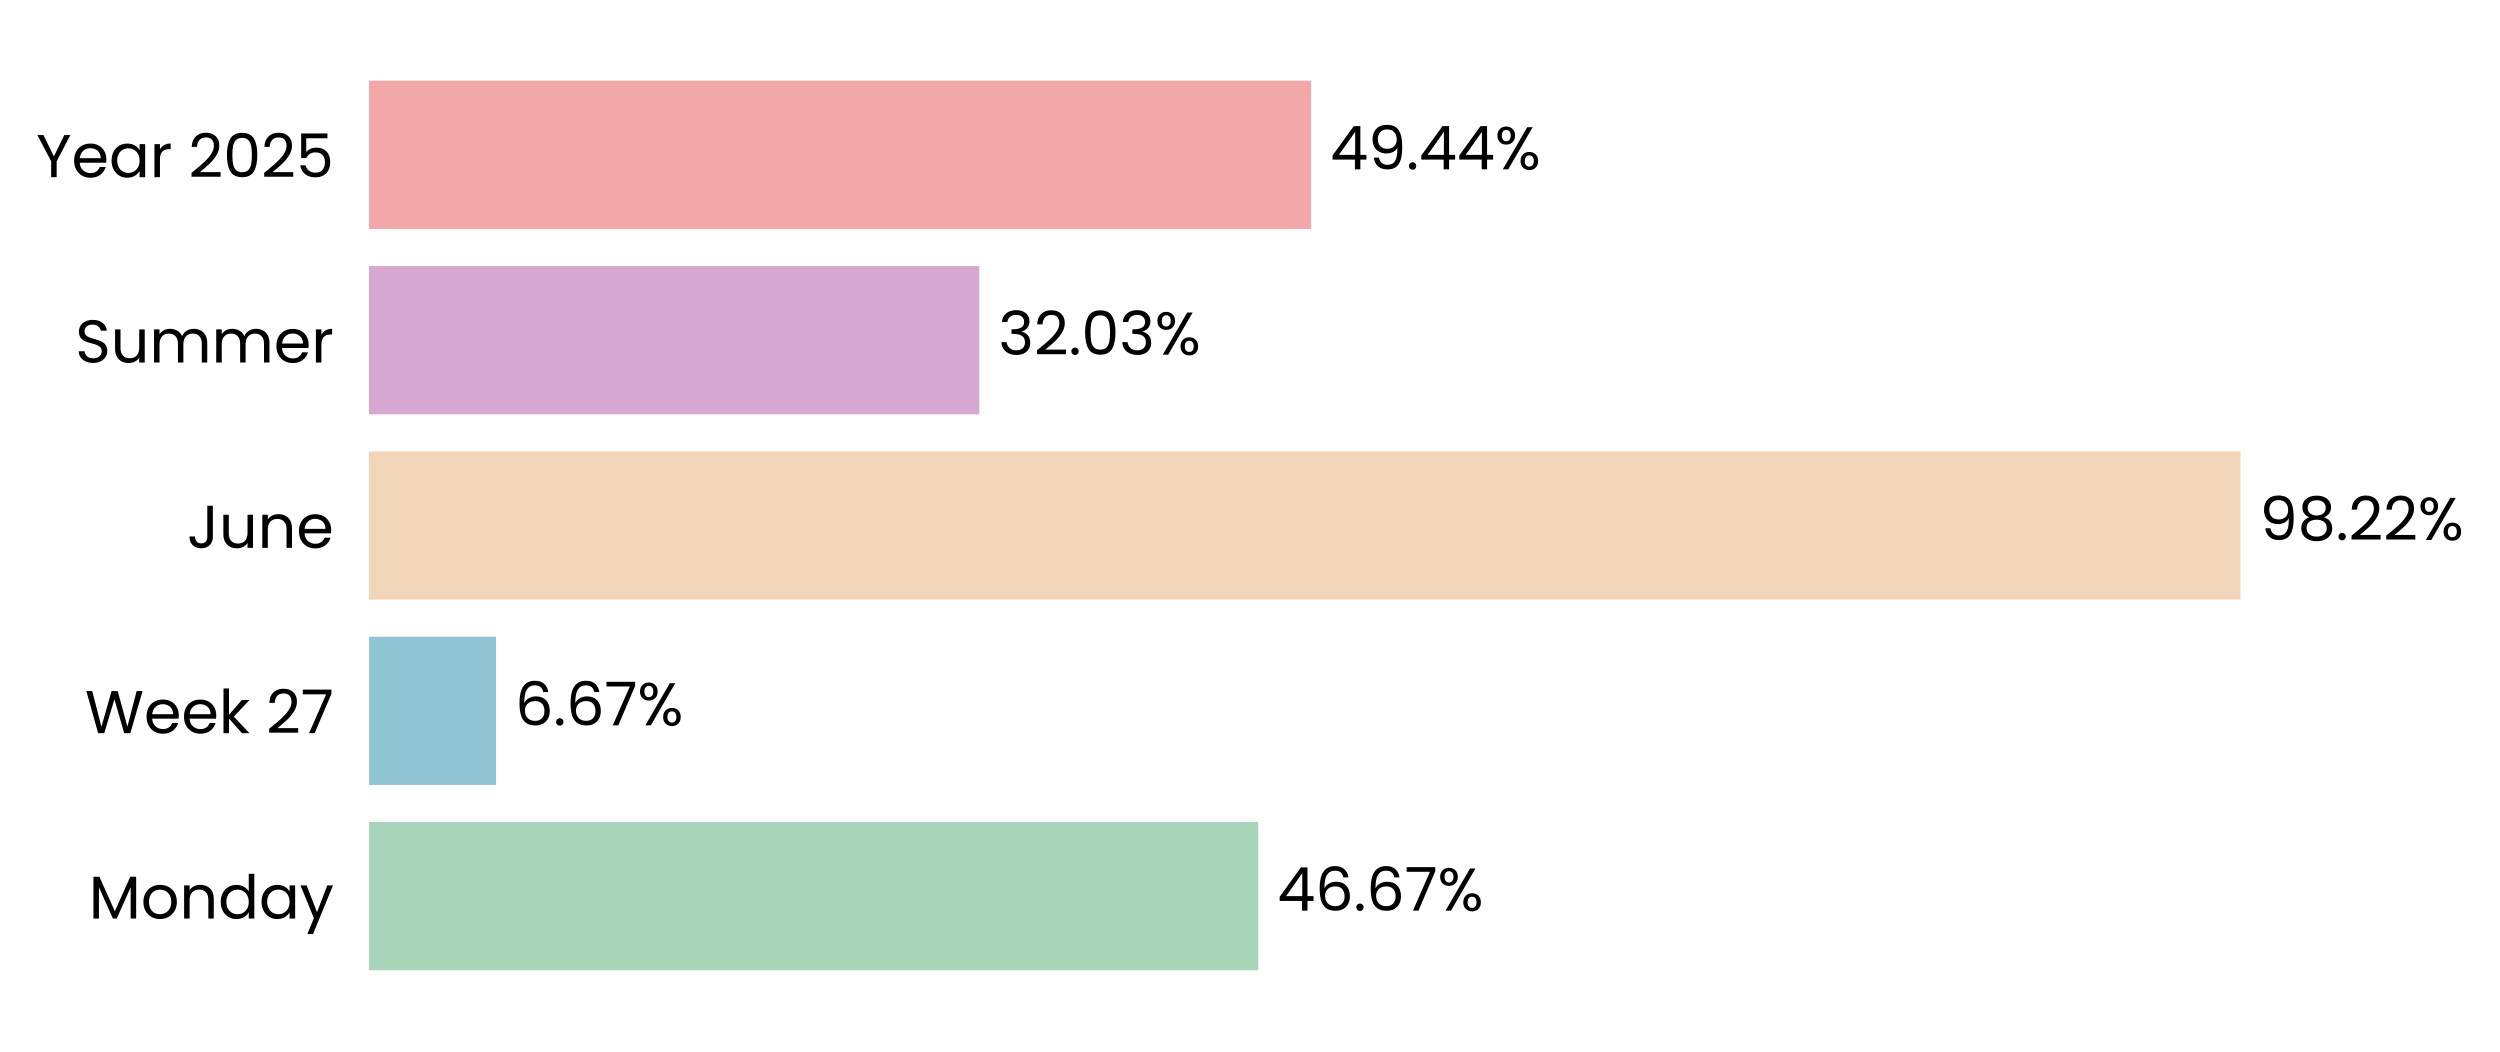
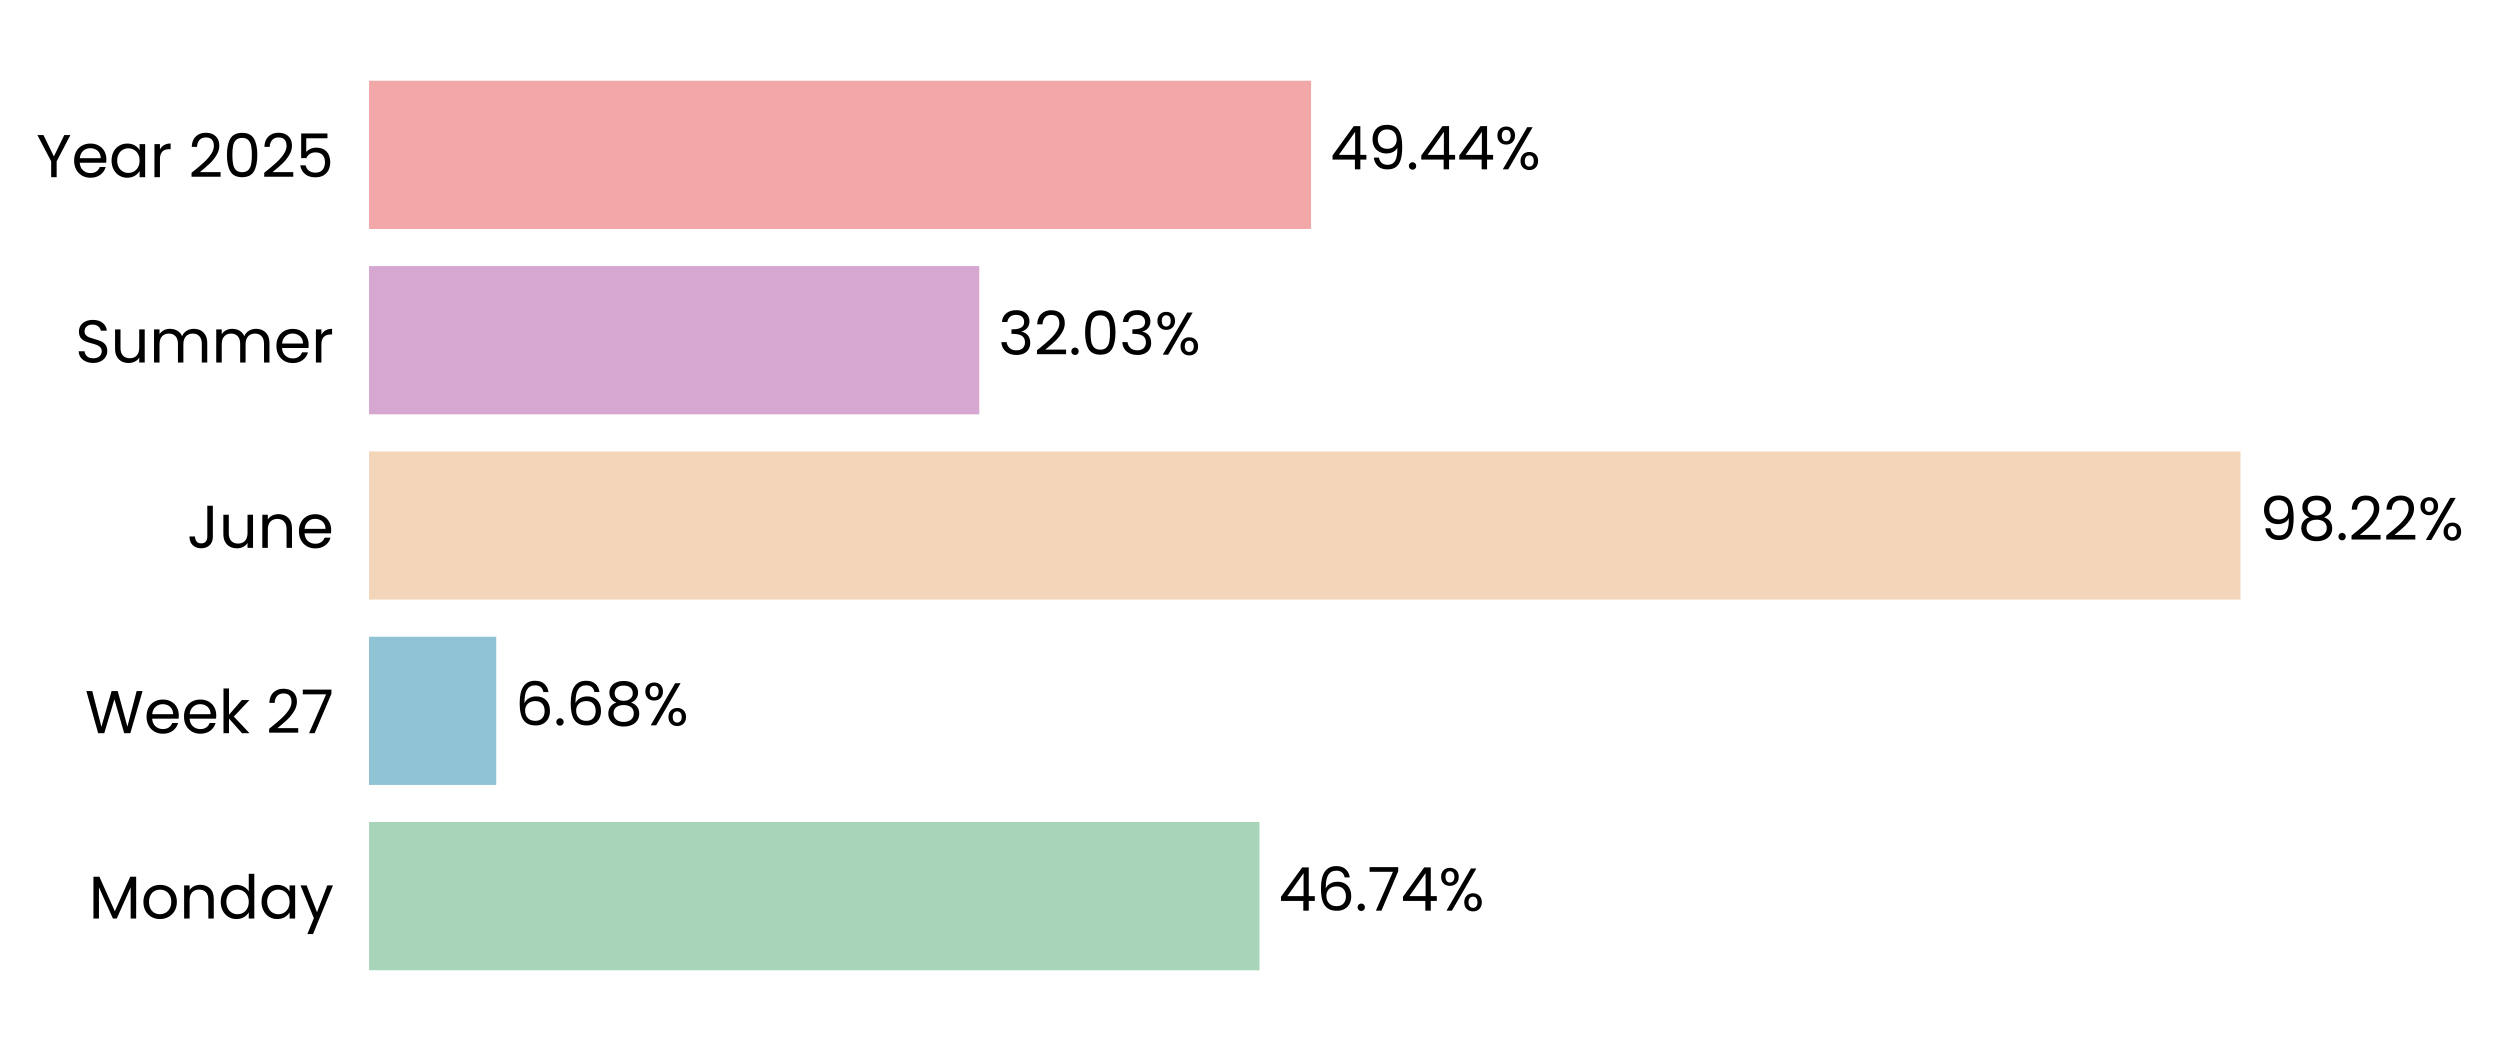
<svg xmlns="http://www.w3.org/2000/svg" xmlns:xlink="http://www.w3.org/1999/xlink" width="496.665pt" height="208.8pt" viewBox="0 0 496.665 208.8" version="1.1">
  <defs>
    <style type="text/css">*{stroke-linejoin: round; stroke-linecap: butt}</style>
  </defs>
  <g id="figure_1">
    <g id="patch_1">
      <path d="M 0 208.8  L 496.665 208.8  L 496.665 0  L 0 0  L 0 208.8  z " style="fill: none" />
    </g>
    <g id="axes_1">
      <g id="patch_2">
-         <path d="M 73.311 201.6  L 451.849 201.6  L 451.849 7.2  L 73.311 7.2  L 73.311 201.6  z " style="fill: none" />
+         <path d="M 73.311 201.6  L 451.84 201.6  L 451.84 7.2  L 73.311 7.2  L 73.311 201.6  z " style="fill: none" />
      </g>
      <g id="patch_3">
-         <path d="M 73.311 192.764  L 249.962 192.764  L 249.962 163.309  L 73.311 163.309  z " clip-path="url(#p0254f99e20)" style="fill: #a8d5ba" />
+         <path d="M 73.311 192.764  L 250.221 192.764  L 250.221 163.309  L 73.311 163.309  z " clip-path="url(#p8263ea9d8c)" style="fill: #a8d5ba" />
      </g>
      <g id="patch_4">
-         <path d="M 73.311 155.945  L 98.547 155.945  L 98.547 126.491  L 73.311 126.491  z " clip-path="url(#p0254f99e20)" style="fill: #90c3d4" />
+         <path d="M 73.311 155.945  L 98.584 155.945  L 98.584 126.491  L 73.311 126.491  z " clip-path="url(#p8263ea9d8c)" style="fill: #90c3d4" />
      </g>
      <g id="patch_5">
-         <path d="M 73.311 119.127  L 445.12 119.127  L 445.12 89.673  L 73.311 89.673  z " clip-path="url(#p0254f99e20)" style="fill: #f3d6ba" />
+         <path d="M 73.311 119.127  L 445.12 119.127  L 445.12 89.673  L 73.311 89.673  z " clip-path="url(#p8263ea9d8c)" style="fill: #f3d6ba" />
      </g>
      <g id="patch_6">
-         <path d="M 73.311 82.309  L 194.553 82.309  L 194.553 52.855  L 73.311 52.855  z " clip-path="url(#p0254f99e20)" style="fill: #d6a8d1" />
+         <path d="M 73.311 82.309  L 194.553 82.309  L 194.553 52.855  L 73.311 52.855  z " clip-path="url(#p8263ea9d8c)" style="fill: #d6a8d1" />
      </g>
      <g id="patch_7">
-         <path d="M 73.311 45.491  L 260.471 45.491  L 260.471 16.036  L 73.311 16.036  z " clip-path="url(#p0254f99e20)" style="fill: #f2a8a8" />
+         <path d="M 73.311 45.491  L 260.468 45.491  L 260.468 16.036  L 73.311 16.036  z " clip-path="url(#p8263ea9d8c)" style="fill: #f2a8a8" />
      </g>
      <g id="matplotlib.axis_1">
        <g id="ytick_1">
          <g id="text_1">
            <g transform="translate(17.64187 182.4764) scale(0.12 -0.12)">
              <defs>
                <path id="Poppins-Regular-4d" d="M 5018 4429  L 5018 0  L 4435 0  L 4435 3302  L 2963 0  L 2554 0  L 1075 3309  L 1075 0  L 493 0  L 493 4429  L 1120 4429  L 2758 768  L 4397 4429  L 5018 4429  z " transform="scale(0.015625)" />
                <path id="Poppins-Regular-6f" d="M 2022 -58  Q 1530 -58 1130 166  Q 730 390 502 803  Q 275 1216 275 1760  Q 275 2298 508 2710  Q 742 3123 1145 3344  Q 1549 3565 2048 3565  Q 2547 3565 2950 3344  Q 3354 3123 3587 2713  Q 3821 2304 3821 1760  Q 3821 1216 3581 803  Q 3341 390 2931 166  Q 2522 -58 2022 -58  z M 2022 454  Q 2336 454 2611 601  Q 2886 749 3056 1043  Q 3226 1338 3226 1760  Q 3226 2182 3059 2476  Q 2893 2771 2624 2915  Q 2355 3059 2042 3059  Q 1722 3059 1456 2915  Q 1190 2771 1030 2476  Q 870 2182 870 1760  Q 870 1331 1027 1036  Q 1184 742 1446 598  Q 1709 454 2022 454  z " transform="scale(0.015625)" />
                <path id="Poppins-Regular-6e" d="M 2202 3571  Q 2842 3571 3238 3184  Q 3635 2797 3635 2067  L 3635 0  L 3059 0  L 3059 1984  Q 3059 2509 2796 2787  Q 2534 3066 2080 3066  Q 1619 3066 1347 2778  Q 1075 2490 1075 1939  L 1075 0  L 493 0  L 493 3507  L 1075 3507  L 1075 3008  Q 1248 3277 1545 3424  Q 1843 3571 2202 3571  z " transform="scale(0.015625)" />
                <path id="Poppins-Regular-64" d="M 275 1766  Q 275 2304 492 2710  Q 710 3117 1091 3341  Q 1472 3565 1946 3565  Q 2355 3565 2707 3376  Q 3059 3187 3245 2880  L 3245 4736  L 3834 4736  L 3834 0  L 3245 0  L 3245 659  Q 3072 346 2733 144  Q 2394 -58 1939 -58  Q 1472 -58 1091 172  Q 710 403 492 819  Q 275 1235 275 1766  z M 3245 1760  Q 3245 2157 3085 2451  Q 2925 2746 2653 2902  Q 2381 3059 2054 3059  Q 1728 3059 1459 2905  Q 1190 2752 1030 2457  Q 870 2163 870 1766  Q 870 1363 1030 1065  Q 1190 768 1459 611  Q 1728 454 2054 454  Q 2381 454 2653 611  Q 2925 768 3085 1065  Q 3245 1363 3245 1760  z " transform="scale(0.015625)" />
                <path id="Poppins-Regular-61" d="M 275 1766  Q 275 2304 492 2710  Q 710 3117 1091 3341  Q 1472 3565 1939 3565  Q 2400 3565 2739 3366  Q 3078 3168 3245 2867  L 3245 3507  L 3834 3507  L 3834 0  L 3245 0  L 3245 653  Q 3072 346 2729 144  Q 2387 -58 1933 -58  Q 1466 -58 1088 172  Q 710 403 492 819  Q 275 1235 275 1766  z M 3245 1760  Q 3245 2157 3085 2451  Q 2925 2746 2653 2902  Q 2381 3059 2054 3059  Q 1728 3059 1459 2905  Q 1190 2752 1030 2457  Q 870 2163 870 1766  Q 870 1363 1030 1065  Q 1190 768 1459 611  Q 1728 454 2054 454  Q 2381 454 2653 611  Q 2925 768 3085 1065  Q 3245 1363 3245 1760  z " transform="scale(0.015625)" />
                <path id="Poppins-Regular-79" d="M 3514 3507  L 1402 -1651  L 800 -1651  L 1491 38  L 77 3507  L 723 3507  L 1824 666  L 2912 3507  L 3514 3507  z " transform="scale(0.015625)" />
              </defs>
              <use xlink:href="#Poppins-Regular-4d" />
              <use xlink:href="#Poppins-Regular-6f" transform="translate(86.09999 0)" />
              <use xlink:href="#Poppins-Regular-6e" transform="translate(150.1 0)" />
              <use xlink:href="#Poppins-Regular-64" transform="translate(214.1 0)" />
              <use xlink:href="#Poppins-Regular-61" transform="translate(281.7 0)" />
              <use xlink:href="#Poppins-Regular-79" transform="translate(349.2999 0)" />
            </g>
          </g>
        </g>
        <g id="ytick_2">
          <g id="text_2">
            <g transform="translate(16.88437 145.6582) scale(0.12 -0.12)">
              <defs>
                <path id="Poppins-Regular-57" d="M 6099 4461  L 4806 0  L 4154 0  L 3117 3590  L 2042 0  L 1395 -6  L 147 4461  L 768 4461  L 1741 678  L 2816 4461  L 3469 4461  L 4493 691  L 5472 4461  L 6099 4461  z " transform="scale(0.015625)" />
                <path id="Poppins-Regular-65" d="M 3693 1888  Q 3693 1722 3674 1536  L 870 1536  Q 902 1018 1225 726  Q 1549 435 2010 435  Q 2387 435 2640 611  Q 2893 787 2995 1082  L 3622 1082  Q 3482 576 3059 259  Q 2637 -58 2010 -58  Q 1510 -58 1116 166  Q 723 390 499 803  Q 275 1216 275 1760  Q 275 2304 492 2713  Q 710 3123 1104 3344  Q 1498 3565 2010 3565  Q 2509 3565 2893 3347  Q 3277 3130 3485 2749  Q 3693 2368 3693 1888  z M 3091 2010  Q 3091 2342 2944 2582  Q 2797 2822 2544 2947  Q 2291 3072 1984 3072  Q 1542 3072 1232 2790  Q 922 2509 877 2010  L 3091 2010  z " transform="scale(0.015625)" />
                <path id="Poppins-Regular-6b" d="M 2451 0  L 1075 1549  L 1075 0  L 493 0  L 493 4736  L 1075 4736  L 1075 1952  L 2426 3507  L 3238 3507  L 1587 1760  L 3245 0  L 2451 0  z " transform="scale(0.015625)" />
                <path id="Poppins-Regular-20" transform="scale(0.015625)" />
                <path id="Poppins-Regular-32" d="M 326 467  Q 1139 1120 1600 1539  Q 2061 1958 2377 2416  Q 2694 2874 2694 3315  Q 2694 3731 2492 3971  Q 2291 4211 1843 4211  Q 1408 4211 1168 3939  Q 928 3667 909 3213  L 346 3213  Q 371 3930 780 4320  Q 1190 4710 1837 4710  Q 2496 4710 2883 4345  Q 3270 3981 3270 3341  Q 3270 2810 2953 2307  Q 2637 1805 2233 1424  Q 1830 1043 1203 538  L 3405 538  L 3405 51  L 326 51  L 326 467  z " transform="scale(0.015625)" />
                <path id="Poppins-Regular-37" d="M 3245 4173  L 1466 0  L 877 0  L 2682 4115  L 211 4115  L 211 4614  L 3245 4614  L 3245 4173  z " transform="scale(0.015625)" />
              </defs>
              <use xlink:href="#Poppins-Regular-57" />
              <use xlink:href="#Poppins-Regular-65" transform="translate(97.59999 0)" />
              <use xlink:href="#Poppins-Regular-65" transform="translate(159.6 0)" />
              <use xlink:href="#Poppins-Regular-6b" transform="translate(221.6 0)" />
              <use xlink:href="#Poppins-Regular-20" transform="translate(273.0999 0)" />
              <use xlink:href="#Poppins-Regular-32" transform="translate(299.7999 0)" />
              <use xlink:href="#Poppins-Regular-37" transform="translate(357.2999 0)" />
            </g>
          </g>
        </g>
        <g id="ytick_3">
          <g id="text_3">
            <g transform="translate(37.15125 108.84) scale(0.12 -0.12)">
              <defs>
                <path id="Poppins-Regular-4a" d="M 2739 4461  L 2739 1165  Q 2739 614 2400 284  Q 2061 -45 1504 -45  Q 941 -45 601 291  Q 262 627 262 1210  L 845 1210  Q 851 883 1014 678  Q 1178 474 1504 474  Q 1830 474 1990 669  Q 2150 864 2150 1165  L 2150 4461  L 2739 4461  z " transform="scale(0.015625)" />
                <path id="Poppins-Regular-75" d="M 3603 3507  L 3603 0  L 3021 0  L 3021 518  Q 2854 250 2556 99  Q 2259 -51 1901 -51  Q 1491 -51 1164 118  Q 838 288 649 627  Q 461 966 461 1453  L 461 3507  L 1037 3507  L 1037 1530  Q 1037 1011 1299 732  Q 1562 454 2016 454  Q 2483 454 2752 742  Q 3021 1030 3021 1581  L 3021 3507  L 3603 3507  z " transform="scale(0.015625)" />
              </defs>
              <use xlink:href="#Poppins-Regular-4a" />
              <use xlink:href="#Poppins-Regular-75" transform="translate(52.99999 0)" />
              <use xlink:href="#Poppins-Regular-6e" transform="translate(117 0)" />
              <use xlink:href="#Poppins-Regular-65" transform="translate(181 0)" />
            </g>
          </g>
        </g>
        <g id="ytick_4">
          <g id="text_4">
            <g transform="translate(14.95125 72.02182) scale(0.12 -0.12)">
              <defs>
                <path id="Poppins-Regular-53" d="M 1907 -45  Q 1466 -45 1117 112  Q 768 269 569 547  Q 371 826 365 1190  L 986 1190  Q 1018 877 1245 662  Q 1472 448 1907 448  Q 2323 448 2563 656  Q 2803 864 2803 1190  Q 2803 1446 2662 1606  Q 2522 1766 2310 1849  Q 2099 1933 1741 2029  Q 1299 2144 1033 2259  Q 768 2374 579 2620  Q 390 2867 390 3283  Q 390 3648 576 3929  Q 762 4211 1098 4364  Q 1434 4518 1869 4518  Q 2496 4518 2896 4204  Q 3296 3891 3347 3373  L 2707 3373  Q 2675 3629 2438 3824  Q 2202 4019 1811 4019  Q 1446 4019 1216 3830  Q 986 3642 986 3302  Q 986 3059 1123 2905  Q 1261 2752 1462 2672  Q 1664 2592 2029 2490  Q 2470 2368 2739 2249  Q 3008 2131 3200 1884  Q 3392 1638 3392 1216  Q 3392 890 3219 602  Q 3046 314 2707 134  Q 2368 -45 1907 -45  z " transform="scale(0.015625)" />
                <path id="Poppins-Regular-6d" d="M 4710 3571  Q 5120 3571 5440 3401  Q 5760 3232 5945 2893  Q 6131 2554 6131 2067  L 6131 0  L 5555 0  L 5555 1984  Q 5555 2509 5296 2787  Q 5037 3066 4595 3066  Q 4141 3066 3872 2774  Q 3603 2483 3603 1933  L 3603 0  L 3027 0  L 3027 1984  Q 3027 2509 2768 2787  Q 2509 3066 2067 3066  Q 1613 3066 1344 2774  Q 1075 2483 1075 1933  L 1075 0  L 493 0  L 493 3507  L 1075 3507  L 1075 3002  Q 1248 3277 1539 3424  Q 1830 3571 2182 3571  Q 2624 3571 2963 3372  Q 3302 3174 3469 2790  Q 3616 3162 3955 3366  Q 4294 3571 4710 3571  z " transform="scale(0.015625)" />
                <path id="Poppins-Regular-72" d="M 1075 2938  Q 1229 3238 1513 3404  Q 1798 3571 2208 3571  L 2208 2970  L 2054 2970  Q 1075 2970 1075 1907  L 1075 0  L 493 0  L 493 3507  L 1075 3507  L 1075 2938  z " transform="scale(0.015625)" />
              </defs>
              <use xlink:href="#Poppins-Regular-53" />
              <use xlink:href="#Poppins-Regular-75" transform="translate(58.7 0)" />
              <use xlink:href="#Poppins-Regular-6d" transform="translate(122.7 0)" />
              <use xlink:href="#Poppins-Regular-6d" transform="translate(225.7 0)" />
              <use xlink:href="#Poppins-Regular-65" transform="translate(328.7 0)" />
              <use xlink:href="#Poppins-Regular-72" transform="translate(390.6999 0)" />
            </g>
          </g>
        </g>
        <g id="ytick_5">
          <g id="text_5">
            <g transform="translate(7.2 35.20364) scale(0.12 -0.12)">
              <defs>
                <path id="Poppins-Regular-59" d="M 3616 4461  L 2163 1683  L 2163 0  L 1581 0  L 1581 1683  L 122 4461  L 768 4461  L 1869 2202  L 2970 4461  L 3616 4461  z " transform="scale(0.015625)" />
                <path id="Poppins-Regular-30" d="M 397 2362  Q 397 3462 755 4080  Q 1114 4698 2010 4698  Q 2899 4698 3257 4080  Q 3616 3462 3616 2362  Q 3616 1242 3257 621  Q 2899 0 2010 0  Q 1114 0 755 621  Q 397 1242 397 2362  z M 3040 2362  Q 3040 2918 2966 3305  Q 2893 3693 2665 3929  Q 2438 4166 2010 4166  Q 1574 4166 1347 3929  Q 1120 3693 1046 3305  Q 973 2918 973 2362  Q 973 1786 1046 1395  Q 1120 1005 1347 768  Q 1574 531 2010 531  Q 2438 531 2665 768  Q 2893 1005 2966 1395  Q 3040 1786 3040 2362  z " transform="scale(0.015625)" />
                <path id="Poppins-Regular-35" d="M 3347 4122  L 1101 4122  L 1101 2662  Q 1248 2867 1536 2998  Q 1824 3130 2157 3130  Q 2688 3130 3021 2909  Q 3354 2688 3498 2339  Q 3642 1990 3642 1600  Q 3642 1139 3469 774  Q 3296 410 2941 198  Q 2586 -13 2061 -13  Q 1389 -13 973 332  Q 557 678 467 1254  L 1037 1254  Q 1120 890 1389 685  Q 1658 480 2067 480  Q 2573 480 2829 784  Q 3085 1088 3085 1587  Q 3085 2086 2829 2358  Q 2573 2630 2074 2630  Q 1734 2630 1481 2467  Q 1229 2304 1114 2022  L 563 2022  L 563 4634  L 3347 4634  L 3347 4122  z " transform="scale(0.015625)" />
              </defs>
              <use xlink:href="#Poppins-Regular-59" />
              <use xlink:href="#Poppins-Regular-65" transform="translate(58.39999 0)" />
              <use xlink:href="#Poppins-Regular-61" transform="translate(120.4 0)" />
              <use xlink:href="#Poppins-Regular-72" transform="translate(188 0)" />
              <use xlink:href="#Poppins-Regular-20" transform="translate(225.3 0)" />
              <use xlink:href="#Poppins-Regular-32" transform="translate(252 0)" />
              <use xlink:href="#Poppins-Regular-30" transform="translate(309.4999 0)" />
              <use xlink:href="#Poppins-Regular-32" transform="translate(372.2999 0)" />
              <use xlink:href="#Poppins-Regular-35" transform="translate(429.7999 0)" />
            </g>
          </g>
        </g>
      </g>
      <g id="text_6">
-         <g transform="translate(253.7477 180.9164) scale(0.12 -0.12)">
+         <g transform="translate(254.0063 180.9164) scale(0.12 -0.12)">
          <defs>
            <path id="Poppins-Regular-34" d="M 256 1030  L 256 1472  L 2502 4582  L 3200 4582  L 3200 1536  L 3840 1536  L 3840 1030  L 3200 1030  L 3200 0  L 2624 0  L 2624 1030  L 256 1030  z M 2650 3974  L 928 1536  L 2650 1536  L 2650 3974  z " transform="scale(0.015625)" />
            <path id="Poppins-Regular-36" d="M 2976 3526  Q 2835 4237 2099 4237  Q 1530 4237 1248 3798  Q 966 3360 973 2355  Q 1120 2688 1462 2877  Q 1805 3066 2227 3066  Q 2886 3066 3280 2656  Q 3674 2246 3674 1523  Q 3674 1088 3504 742  Q 3334 397 2992 192  Q 2650 -13 2163 -13  Q 1504 -13 1133 281  Q 762 576 614 1094  Q 467 1613 467 2374  Q 467 4723 2106 4723  Q 2733 4723 3091 4384  Q 3450 4045 3514 3526  L 2976 3526  z M 2106 2573  Q 1830 2573 1587 2461  Q 1344 2349 1193 2121  Q 1043 1894 1043 1568  Q 1043 1082 1324 778  Q 1606 474 2131 474  Q 2579 474 2844 752  Q 3110 1030 3110 1504  Q 3110 2003 2854 2288  Q 2598 2573 2106 2573  z " transform="scale(0.015625)" />
            <path id="Poppins-Regular-2e" d="M 678 -38  Q 512 -38 397 77  Q 282 192 282 358  Q 282 525 397 640  Q 512 755 678 755  Q 838 755 950 640  Q 1062 525 1062 358  Q 1062 192 950 77  Q 838 -38 678 -38  z " transform="scale(0.015625)" />
            <path id="Poppins-Regular-25" d="M 269 3584  Q 269 4019 531 4278  Q 794 4538 1203 4538  Q 1613 4538 1875 4278  Q 2138 4019 2138 3584  Q 2138 3142 1875 2883  Q 1613 2624 1203 2624  Q 794 2624 531 2883  Q 269 3142 269 3584  z M 4006 4467  L 1414 0  L 838 0  L 3430 4467  L 4006 4467  z M 1203 4179  Q 986 4179 861 4028  Q 736 3878 736 3584  Q 736 3290 861 3136  Q 986 2982 1203 2982  Q 1421 2982 1549 3139  Q 1677 3296 1677 3584  Q 1677 3878 1549 4028  Q 1421 4179 1203 4179  z M 2720 883  Q 2720 1325 2982 1584  Q 3245 1843 3654 1843  Q 4064 1843 4323 1584  Q 4582 1325 4582 883  Q 4582 448 4323 185  Q 4064 -77 3654 -77  Q 3245 -77 2982 182  Q 2720 442 2720 883  z M 3648 1478  Q 3430 1478 3302 1328  Q 3174 1178 3174 883  Q 3174 595 3302 444  Q 3430 294 3648 294  Q 3866 294 3994 444  Q 4122 595 4122 883  Q 4122 1178 3994 1328  Q 3866 1478 3648 1478  z " transform="scale(0.015625)" />
          </defs>
          <use xlink:href="#Poppins-Regular-34" />
          <use xlink:href="#Poppins-Regular-36" transform="translate(62.89999 0)" />
          <use xlink:href="#Poppins-Regular-2e" transform="translate(126.4 0)" />
-           <use xlink:href="#Poppins-Regular-36" transform="translate(147.4 0)" />
-           <use xlink:href="#Poppins-Regular-37" transform="translate(210.8999 0)" />
-           <use xlink:href="#Poppins-Regular-25" transform="translate(265.4999 0)" />
+           <use xlink:href="#Poppins-Regular-37" transform="translate(147.4 0)" />
+           <use xlink:href="#Poppins-Regular-34" transform="translate(202 0)" />
+           <use xlink:href="#Poppins-Regular-25" transform="translate(264.8999 0)" />
        </g>
      </g>
      <g id="text_7">
-         <g transform="translate(102.3325 144.0982) scale(0.12 -0.12)">
+         <g transform="translate(102.3694 144.0982) scale(0.12 -0.12)">
+           <defs>
+             <path id="Poppins-Regular-38" d="M 1242 2406  Q 883 2547 691 2816  Q 499 3085 499 3469  Q 499 3814 672 4092  Q 845 4371 1187 4534  Q 1530 4698 2016 4698  Q 2502 4698 2844 4534  Q 3187 4371 3363 4092  Q 3539 3814 3539 3469  Q 3539 3098 3340 2819  Q 3142 2541 2797 2406  Q 3194 2285 3427 1981  Q 3661 1677 3661 1248  Q 3661 832 3456 521  Q 3251 211 2876 41  Q 2502 -128 2016 -128  Q 1530 -128 1162 41  Q 794 211 589 521  Q 384 832 384 1248  Q 384 1677 614 1984  Q 845 2291 1242 2406  z M 2976 3398  Q 2976 3789 2720 4000  Q 2464 4211 2016 4211  Q 1574 4211 1318 4000  Q 1062 3789 1062 3392  Q 1062 3034 1328 2816  Q 1594 2598 2016 2598  Q 2445 2598 2710 2819  Q 2976 3040 2976 3398  z M 2016 2150  Q 1542 2150 1241 1929  Q 941 1709 941 1267  Q 941 858 1232 608  Q 1523 358 2016 358  Q 2509 358 2797 608  Q 3085 858 3085 1267  Q 3085 1696 2790 1923  Q 2496 2150 2016 2150  z " transform="scale(0.015625)" />
+           </defs>
          <use xlink:href="#Poppins-Regular-36" />
          <use xlink:href="#Poppins-Regular-2e" transform="translate(63.49999 0)" />
          <use xlink:href="#Poppins-Regular-36" transform="translate(84.49997 0)" />
-           <use xlink:href="#Poppins-Regular-37" transform="translate(148 0)" />
-           <use xlink:href="#Poppins-Regular-25" transform="translate(202.5999 0)" />
+           <use xlink:href="#Poppins-Regular-38" transform="translate(148 0)" />
+           <use xlink:href="#Poppins-Regular-25" transform="translate(211.0999 0)" />
        </g>
      </g>
      <g id="text_8">
-         <g transform="translate(448.9051 107.28) scale(0.12 -0.12)">
+         <g transform="translate(448.9049 107.28) scale(0.12 -0.12)">
          <defs>
            <path id="Poppins-Regular-39" d="M 1146 1242  Q 1210 877 1443 678  Q 1677 480 2074 480  Q 2605 480 2857 896  Q 3110 1312 3098 2298  Q 2963 2010 2649 1846  Q 2336 1683 1952 1683  Q 1523 1683 1187 1859  Q 851 2035 659 2374  Q 467 2714 467 3194  Q 467 3878 864 4297  Q 1261 4717 1990 4717  Q 2886 4717 3248 4134  Q 3610 3552 3610 2400  Q 3610 1594 3466 1069  Q 3322 544 2979 269  Q 2637 -6 2042 -6  Q 1389 -6 1024 346  Q 659 698 608 1242  L 1146 1242  z M 2048 2176  Q 2477 2176 2752 2441  Q 3027 2707 3027 3162  Q 3027 3642 2758 3936  Q 2490 4230 2003 4230  Q 1555 4230 1289 3948  Q 1024 3667 1024 3206  Q 1024 2739 1286 2457  Q 1549 2176 2048 2176  z " transform="scale(0.015625)" />
-             <path id="Poppins-Regular-38" d="M 1242 2406  Q 883 2547 691 2816  Q 499 3085 499 3469  Q 499 3814 672 4092  Q 845 4371 1187 4534  Q 1530 4698 2016 4698  Q 2502 4698 2844 4534  Q 3187 4371 3363 4092  Q 3539 3814 3539 3469  Q 3539 3098 3340 2819  Q 3142 2541 2797 2406  Q 3194 2285 3427 1981  Q 3661 1677 3661 1248  Q 3661 832 3456 521  Q 3251 211 2876 41  Q 2502 -128 2016 -128  Q 1530 -128 1162 41  Q 794 211 589 521  Q 384 832 384 1248  Q 384 1677 614 1984  Q 845 2291 1242 2406  z M 2976 3398  Q 2976 3789 2720 4000  Q 2464 4211 2016 4211  Q 1574 4211 1318 4000  Q 1062 3789 1062 3392  Q 1062 3034 1328 2816  Q 1594 2598 2016 2598  Q 2445 2598 2710 2819  Q 2976 3040 2976 3398  z M 2016 2150  Q 1542 2150 1241 1929  Q 941 1709 941 1267  Q 941 858 1232 608  Q 1523 358 2016 358  Q 2509 358 2797 608  Q 3085 858 3085 1267  Q 3085 1696 2790 1923  Q 2496 2150 2016 2150  z " transform="scale(0.015625)" />
          </defs>
          <use xlink:href="#Poppins-Regular-39" />
          <use xlink:href="#Poppins-Regular-38" transform="translate(62.99999 0)" />
          <use xlink:href="#Poppins-Regular-2e" transform="translate(126.1 0)" />
          <use xlink:href="#Poppins-Regular-32" transform="translate(147.1 0)" />
          <use xlink:href="#Poppins-Regular-32" transform="translate(204.5999 0)" />
          <use xlink:href="#Poppins-Regular-25" transform="translate(262.0999 0)" />
        </g>
      </g>
      <g id="text_9">
-         <g transform="translate(198.3385 70.46182) scale(0.12 -0.12)">
+         <g transform="translate(198.3384 70.46182) scale(0.12 -0.12)">
          <defs>
            <path id="Poppins-Regular-33" d="M 384 3462  Q 429 4051 838 4384  Q 1248 4717 1901 4717  Q 2336 4717 2653 4560  Q 2970 4403 3133 4134  Q 3296 3866 3296 3526  Q 3296 3130 3069 2842  Q 2842 2554 2477 2470  L 2477 2438  Q 2893 2336 3136 2035  Q 3379 1734 3379 1248  Q 3379 883 3212 592  Q 3046 301 2713 134  Q 2381 -32 1914 -32  Q 1235 -32 800 323  Q 365 678 314 1331  L 877 1331  Q 922 947 1190 704  Q 1459 461 1907 461  Q 2355 461 2588 694  Q 2822 928 2822 1299  Q 2822 1779 2502 1990  Q 2182 2202 1536 2202  L 1389 2202  L 1389 2688  L 1542 2688  Q 2131 2694 2432 2883  Q 2733 3072 2733 3469  Q 2733 3808 2512 4013  Q 2291 4218 1882 4218  Q 1485 4218 1241 4013  Q 998 3808 954 3462  L 384 3462  z " transform="scale(0.015625)" />
          </defs>
          <use xlink:href="#Poppins-Regular-33" />
          <use xlink:href="#Poppins-Regular-32" transform="translate(58.89999 0)" />
          <use xlink:href="#Poppins-Regular-2e" transform="translate(116.4 0)" />
          <use xlink:href="#Poppins-Regular-30" transform="translate(137.4 0)" />
          <use xlink:href="#Poppins-Regular-33" transform="translate(200.2 0)" />
          <use xlink:href="#Poppins-Regular-25" transform="translate(259.0999 0)" />
        </g>
      </g>
      <g id="text_10">
-         <g transform="translate(264.2569 33.64364) scale(0.12 -0.12)">
+         <g transform="translate(264.253 33.64364) scale(0.12 -0.12)">
          <use xlink:href="#Poppins-Regular-34" />
          <use xlink:href="#Poppins-Regular-39" transform="translate(62.89999 0)" />
          <use xlink:href="#Poppins-Regular-2e" transform="translate(125.9 0)" />
          <use xlink:href="#Poppins-Regular-34" transform="translate(146.9 0)" />
          <use xlink:href="#Poppins-Regular-34" transform="translate(209.8 0)" />
          <use xlink:href="#Poppins-Regular-25" transform="translate(272.7 0)" />
        </g>
      </g>
    </g>
  </g>
  <defs>
-     <clipPath id="p0254f99e20">
-       <rect x="73.311" y="7.2" width="378.538" height="194.4" />
+     <clipPath id="p8263ea9d8c">
+       <rect x="73.311" y="7.2" width="378.529" height="194.4" />
    </clipPath>
  </defs>
</svg>
